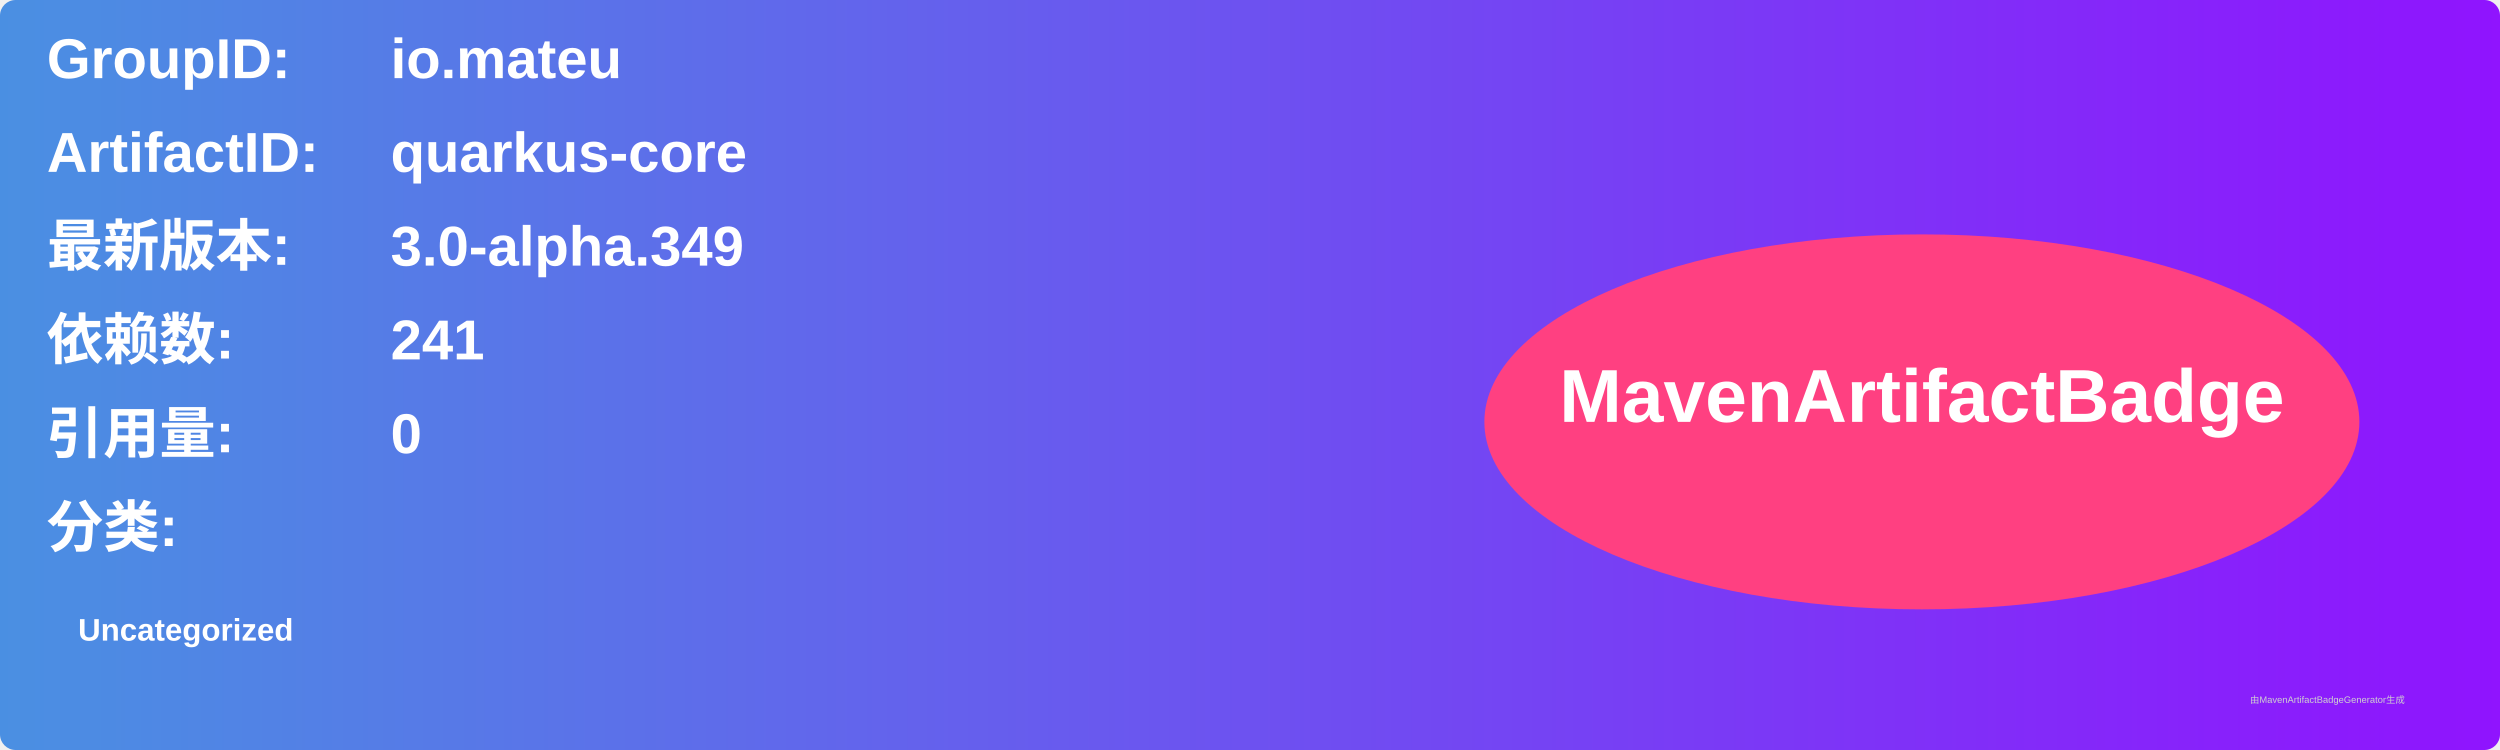
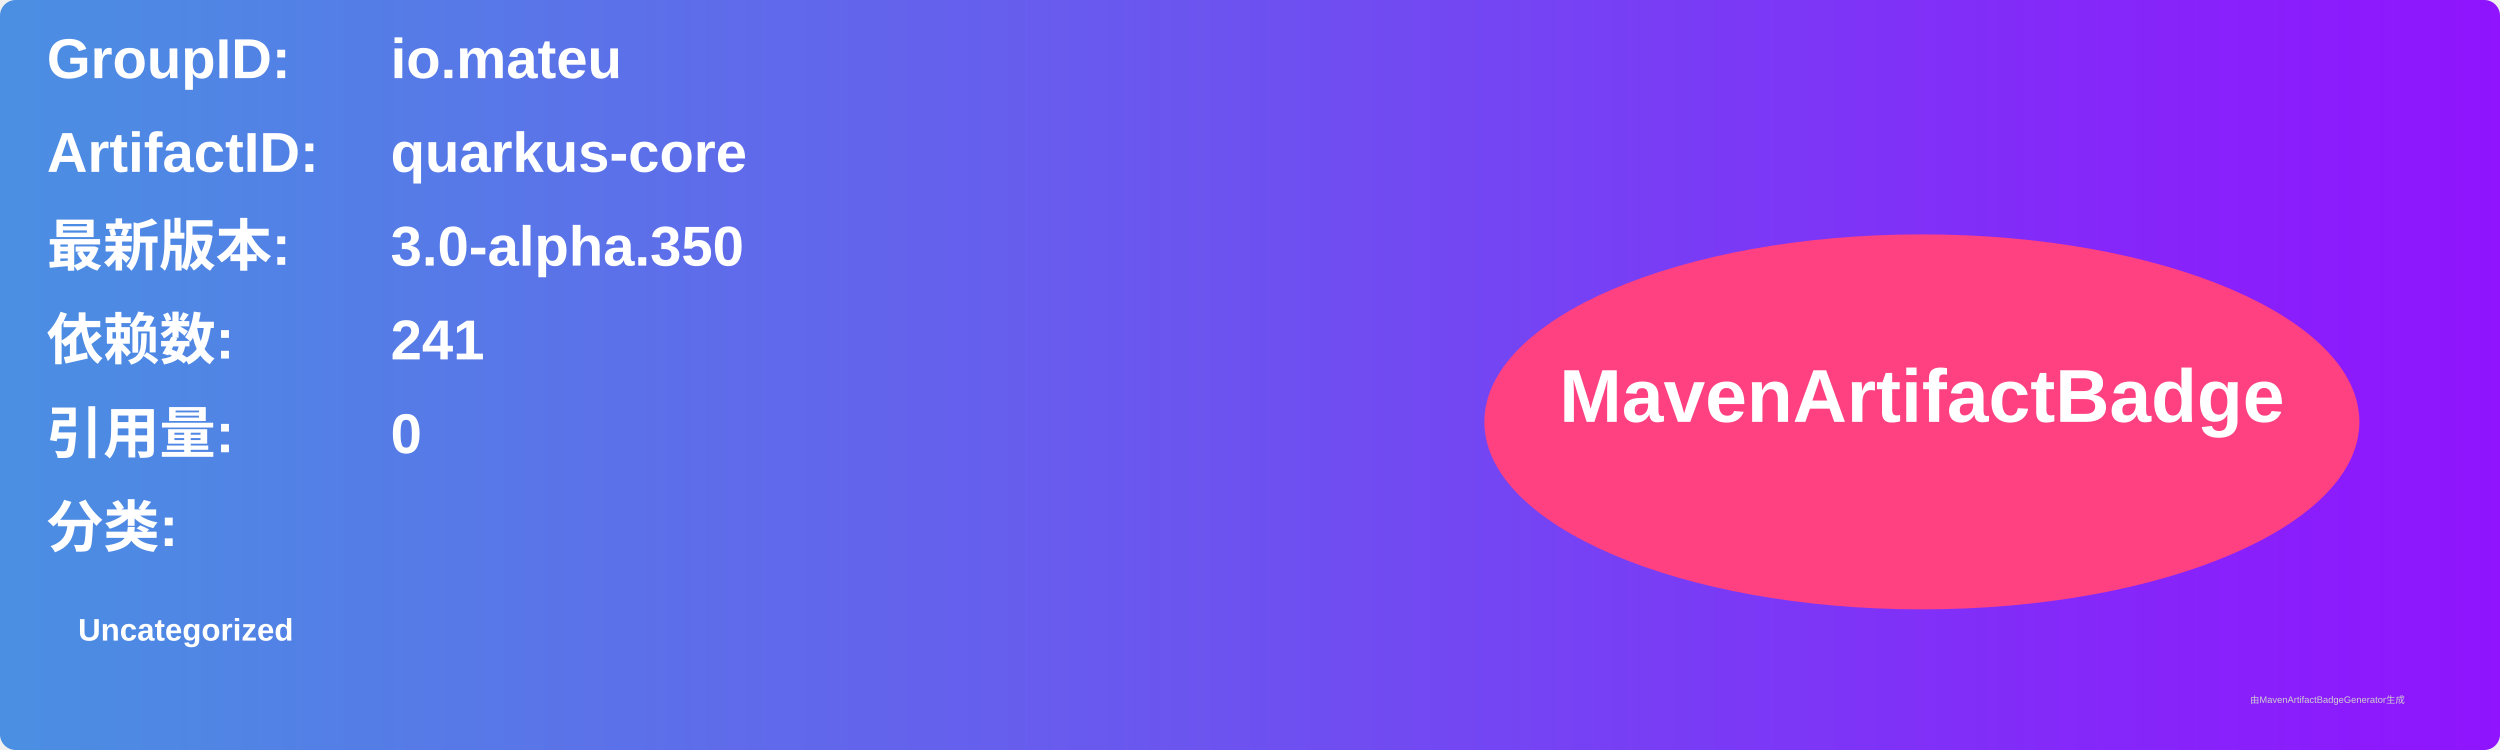
<svg xmlns="http://www.w3.org/2000/svg" width="800" height="240" viewBox="0 0 800 240">
  <linearGradient id="grad" x1="0%" y1="0%" x2="100%" y2="0%">
    <stop offset="0%" stop-color="#4a90e2" />
    <stop offset="100%" stop-color="#9013fe" />
  </linearGradient>
  <rect width="100%" height="100%" rx="5" ry="5" fill="url(#grad)" />
  <g transform="translate(15, 15)">
    <text x="0" y="10" font-family="Arial" font-size="18" fill="white" font-weight="bold" width="260">GroupID:</text>
    <text x="110" y="10" font-family="Arial" font-size="18" fill="white" font-weight="bold" width="460">io.mateu</text>
    <text x="0" y="40" font-family="Arial" font-size="18" fill="white" font-weight="bold" width="260">ArtifactID:</text>
    <text x="110" y="40" font-family="Arial" font-size="18" fill="white" font-weight="bold" width="460">quarkus-core</text>
    <text x="0" y="70" font-family="Arial" font-size="18" fill="white" font-weight="bold">最新版本:</text>
    <text x="110" y="70" font-family="Arial" font-size="18" fill="white" font-weight="bold">
-       <tspan font-weight="bold">3.0-alpha.349</tspan>
+       <tspan font-weight="bold">3.0-alpha.350</tspan>
    </text>
    <text x="0" y="100" font-family="Arial" font-size="18" fill="white" font-weight="bold">依赖数: </text>
    <text x="110" y="100" font-family="Arial" font-size="18" fill="white">
      <tspan font-weight="bold">241</tspan>
    </text>
    <text x="0" y="130" font-family="Arial" font-size="18" fill="white" font-weight="bold">引用量: </text>
    <text x="110" y="130" font-family="Arial" font-size="18" fill="white">
      <tspan font-weight="bold">0</tspan>
    </text>
    <text x="0" y="160" font-family="Arial" font-size="18" fill="white" font-weight="bold">分类:</text>
    <text x="10" y="190" font-family="Arial" font-size="10" fill="white">
      <tspan font-weight="bold">Uncategorized</tspan>
    </text>
    <ellipse cx="600" cy="120" rx="140" ry="60" fill="#ff4081" />
    <text x="600" y="120" text-anchor="middle" font-family="Arial" font-size="24" fill="white" font-weight="bold">MavenArtifactBadge</text>
  </g>
  <text x="720" y="225" font-family="Arial" font-size="3" fill="#d0d0d0">由MavenArtifactBadgeGenerator生成</text>
</svg>
